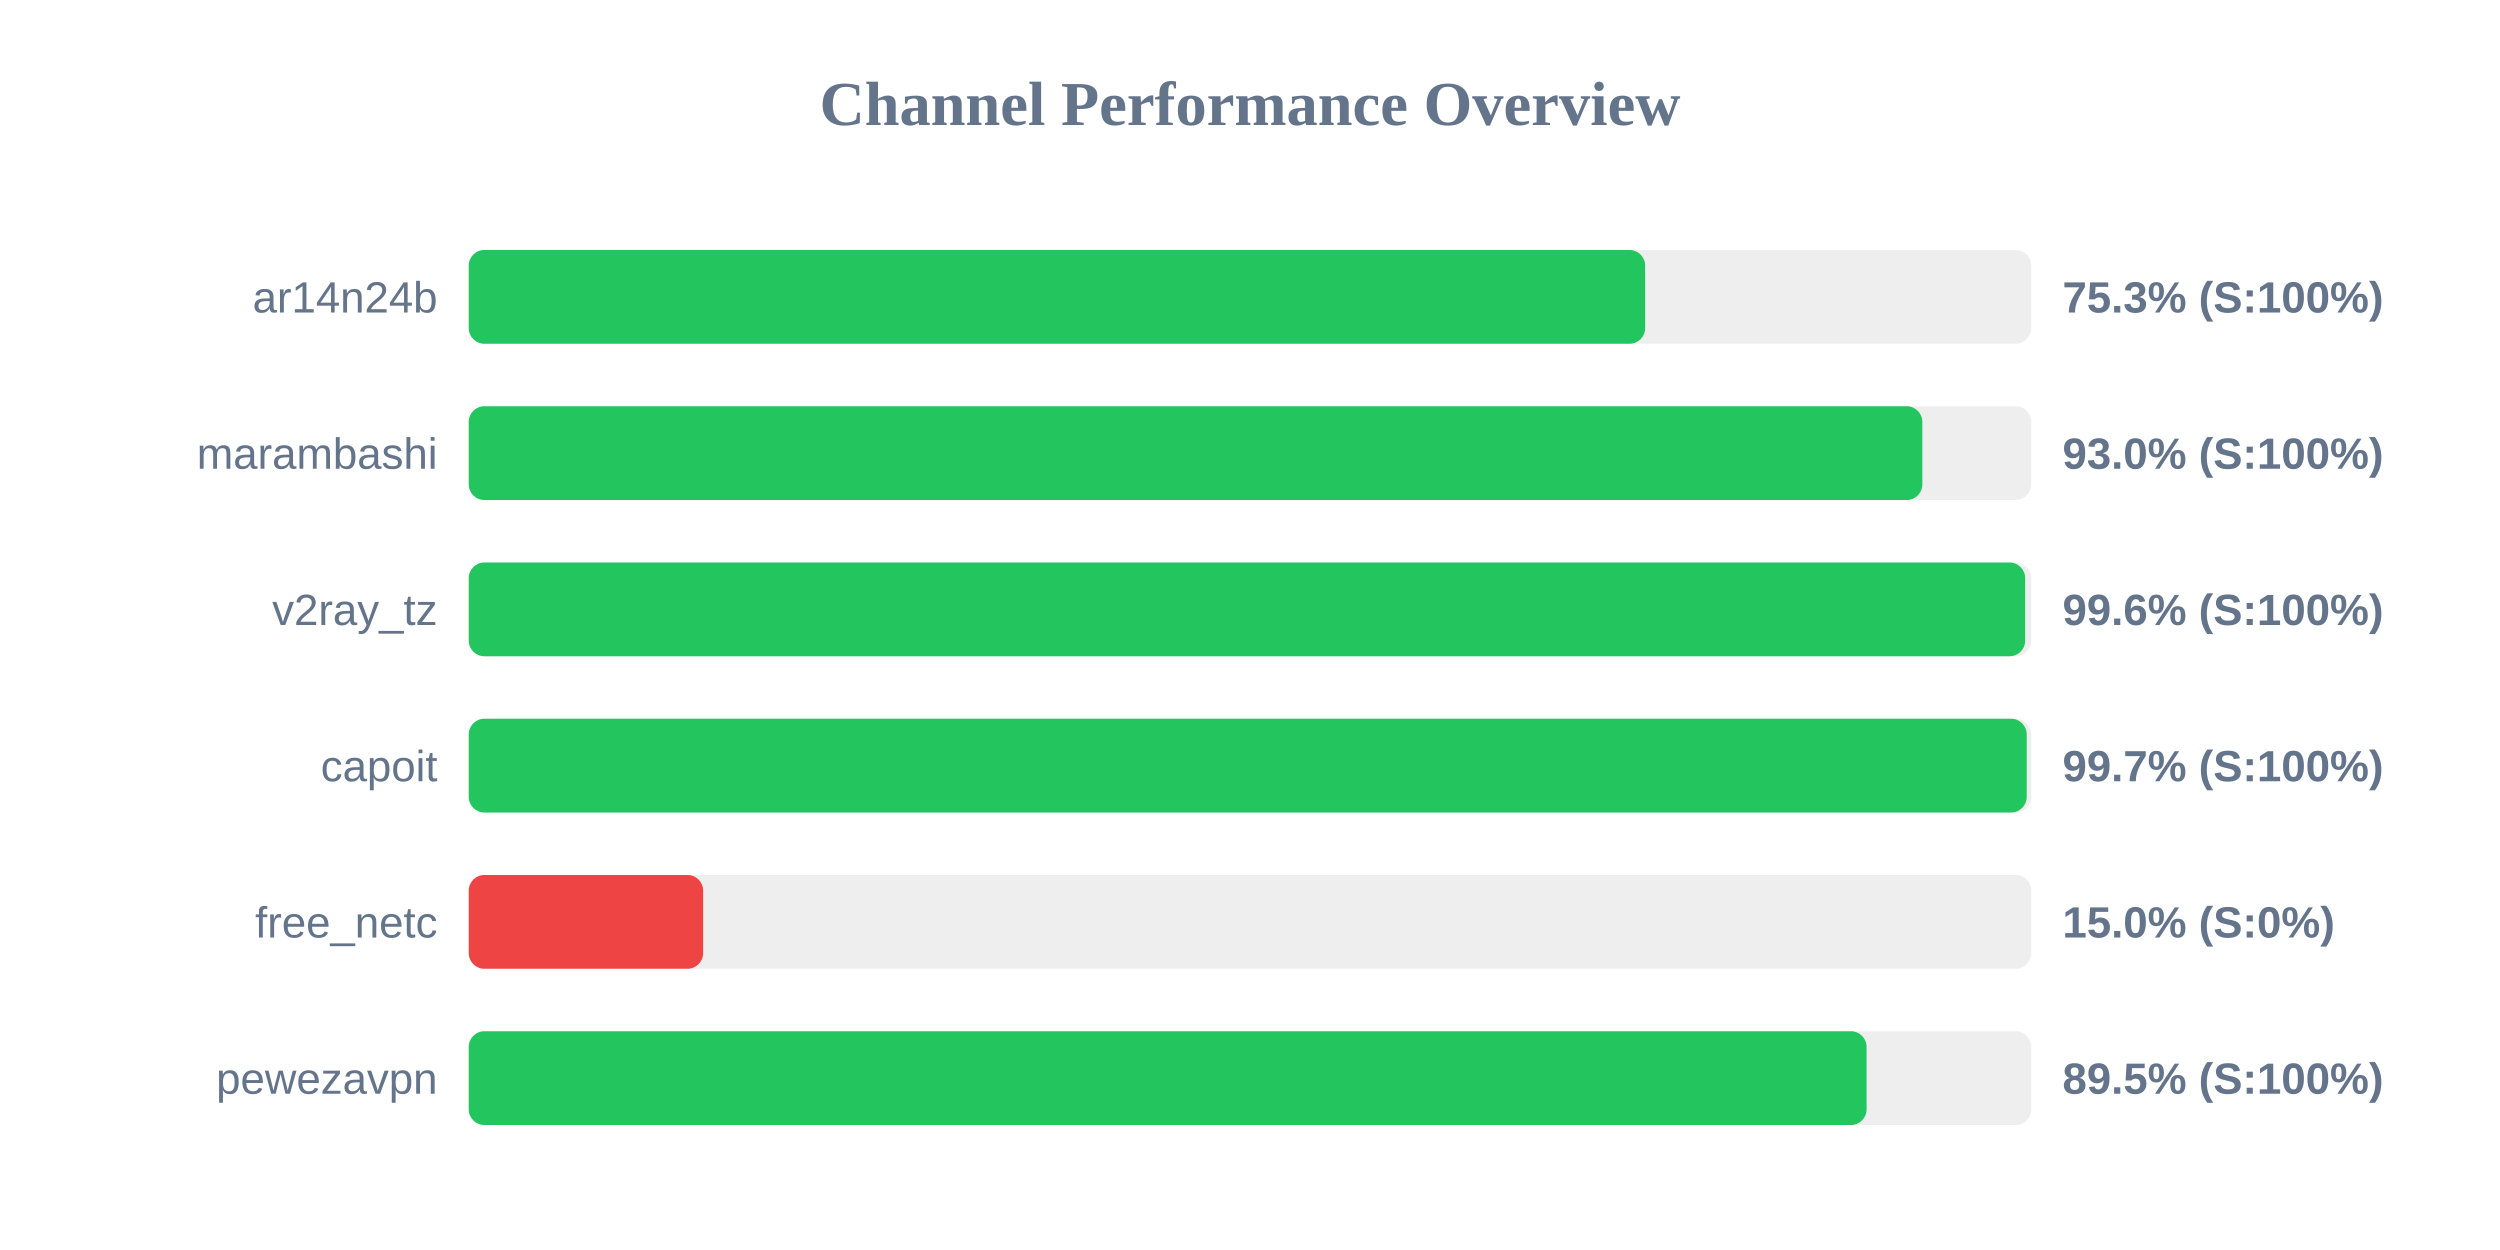
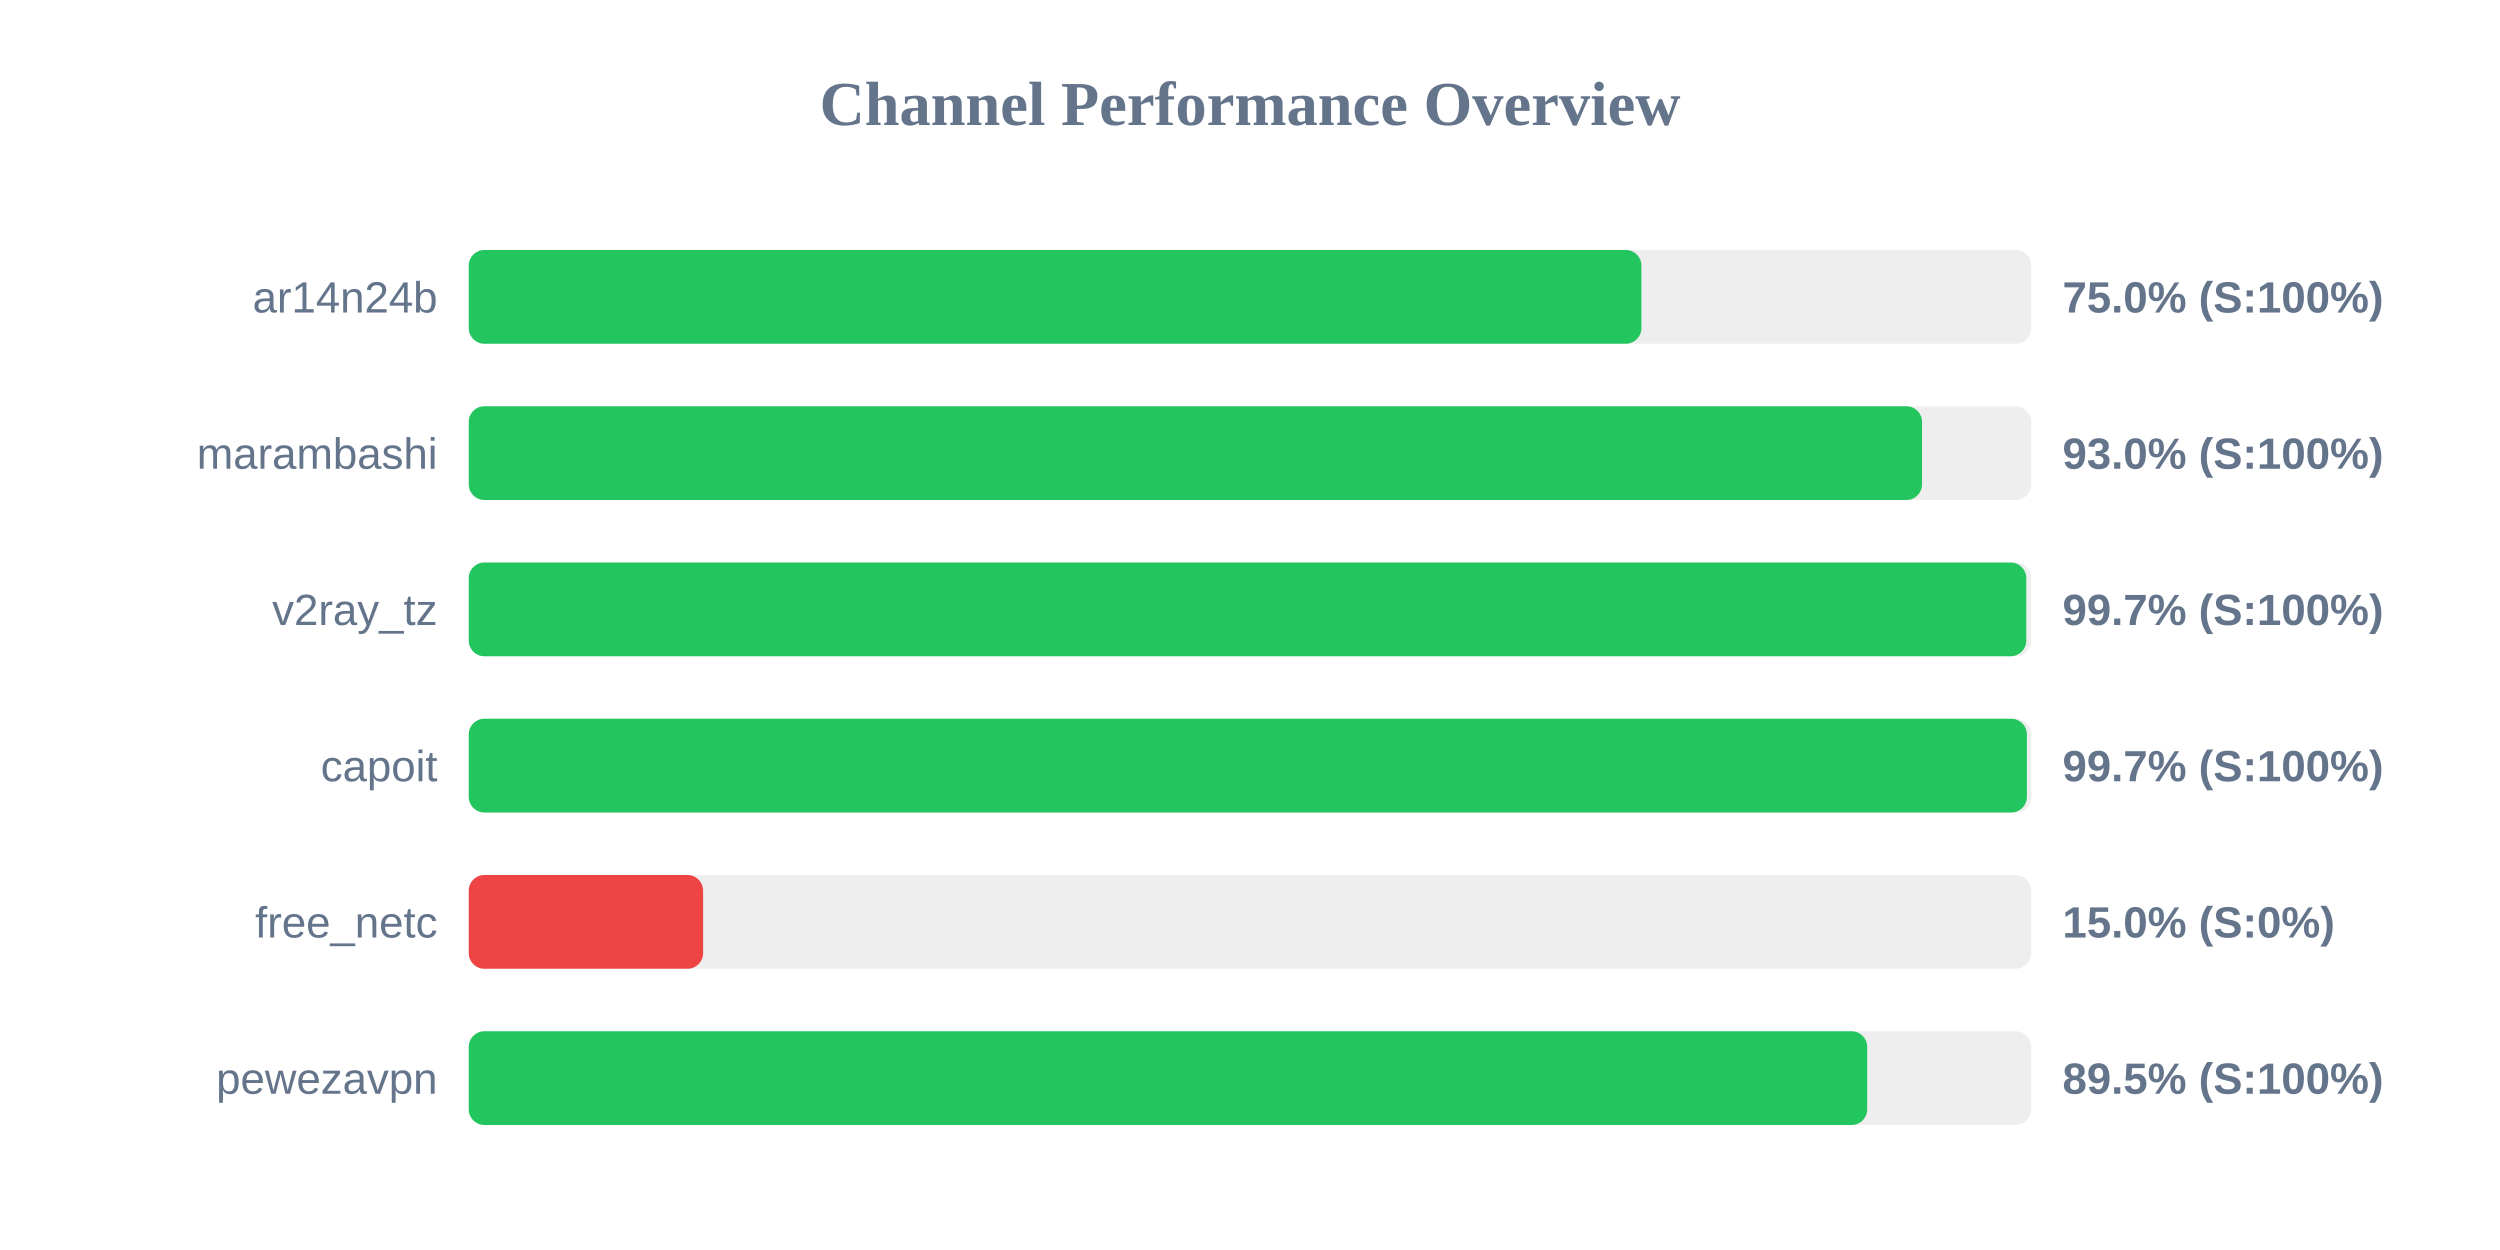
<svg xmlns="http://www.w3.org/2000/svg" width="800" height="400" version="1.1">
  <style>
        .row { font: 14px Arial; fill: #64748b; }
        .score { font: bold 14px Arial; fill: #64748b; }
    </style>
  <text x="400" y="40" text-anchor="middle" font-size="20px" font-weight="bold" fill="#64748b">Channel Performance Overview</text>
  <rect x="150" y="80" width="500" height="30" fill="#eee" rx="5" />
-   <rect x="150" y="80" width="376.45" height="30" fill="#22c55e" rx="5" />
+   <rect x="150" y="80" width="375.25" height="30" fill="#22c55e" rx="5" />
  <text x="140" y="100" text-anchor="end" class="row">ar14n24b</text>
-   <text x="660" y="100" text-anchor="start" class="score">75.3% (S:100%)</text>
+   <text x="660" y="100" text-anchor="start" class="score">75.0% (S:100%)</text>
  <rect x="150" y="130" width="500" height="30" fill="#eee" rx="5" />
-   <rect x="150" y="130" width="465.15" height="30" fill="#22c55e" rx="5" />
+   <rect x="150" y="130" width="465.05" height="30" fill="#22c55e" rx="5" />
  <text x="140" y="150" text-anchor="end" class="row">marambashi</text>
  <text x="660" y="150" text-anchor="start" class="score">93.0% (S:100%)</text>
  <rect x="150" y="180" width="500" height="30" fill="#eee" rx="5" />
-   <rect x="150" y="180" width="498.05" height="30" fill="#22c55e" rx="5" />
+   <rect x="150" y="180" width="498.4" height="30" fill="#22c55e" rx="5" />
  <text x="140" y="200" text-anchor="end" class="row">v2ray_tz</text>
-   <text x="660" y="200" text-anchor="start" class="score">99.6% (S:100%)</text>
+   <text x="660" y="200" text-anchor="start" class="score">99.7% (S:100%)</text>
  <rect x="150" y="230" width="500" height="30" fill="#eee" rx="5" />
-   <rect x="150" y="230" width="498.55" height="30" fill="#22c55e" rx="5" />
+   <rect x="150" y="230" width="498.6" height="30" fill="#22c55e" rx="5" />
  <text x="140" y="250" text-anchor="end" class="row">capoit</text>
  <text x="660" y="250" text-anchor="start" class="score">99.7% (S:100%)</text>
  <rect x="150" y="280" width="500" height="30" fill="#eee" rx="5" />
  <rect x="150" y="280" width="75.0" height="30" fill="#ef4444" rx="5" />
  <text x="140" y="300" text-anchor="end" class="row">free_netc</text>
  <text x="660" y="300" text-anchor="start" class="score">15.0% (S:0%)</text>
  <rect x="150" y="330" width="500" height="30" fill="#eee" rx="5" />
-   <rect x="150" y="330" width="447.3" height="30" fill="#22c55e" rx="5" />
+   <rect x="150" y="330" width="447.5" height="30" fill="#22c55e" rx="5" />
  <text x="140" y="350" text-anchor="end" class="row">pewezavpn</text>
  <text x="660" y="350" text-anchor="start" class="score">89.5% (S:100%)</text>
</svg>
